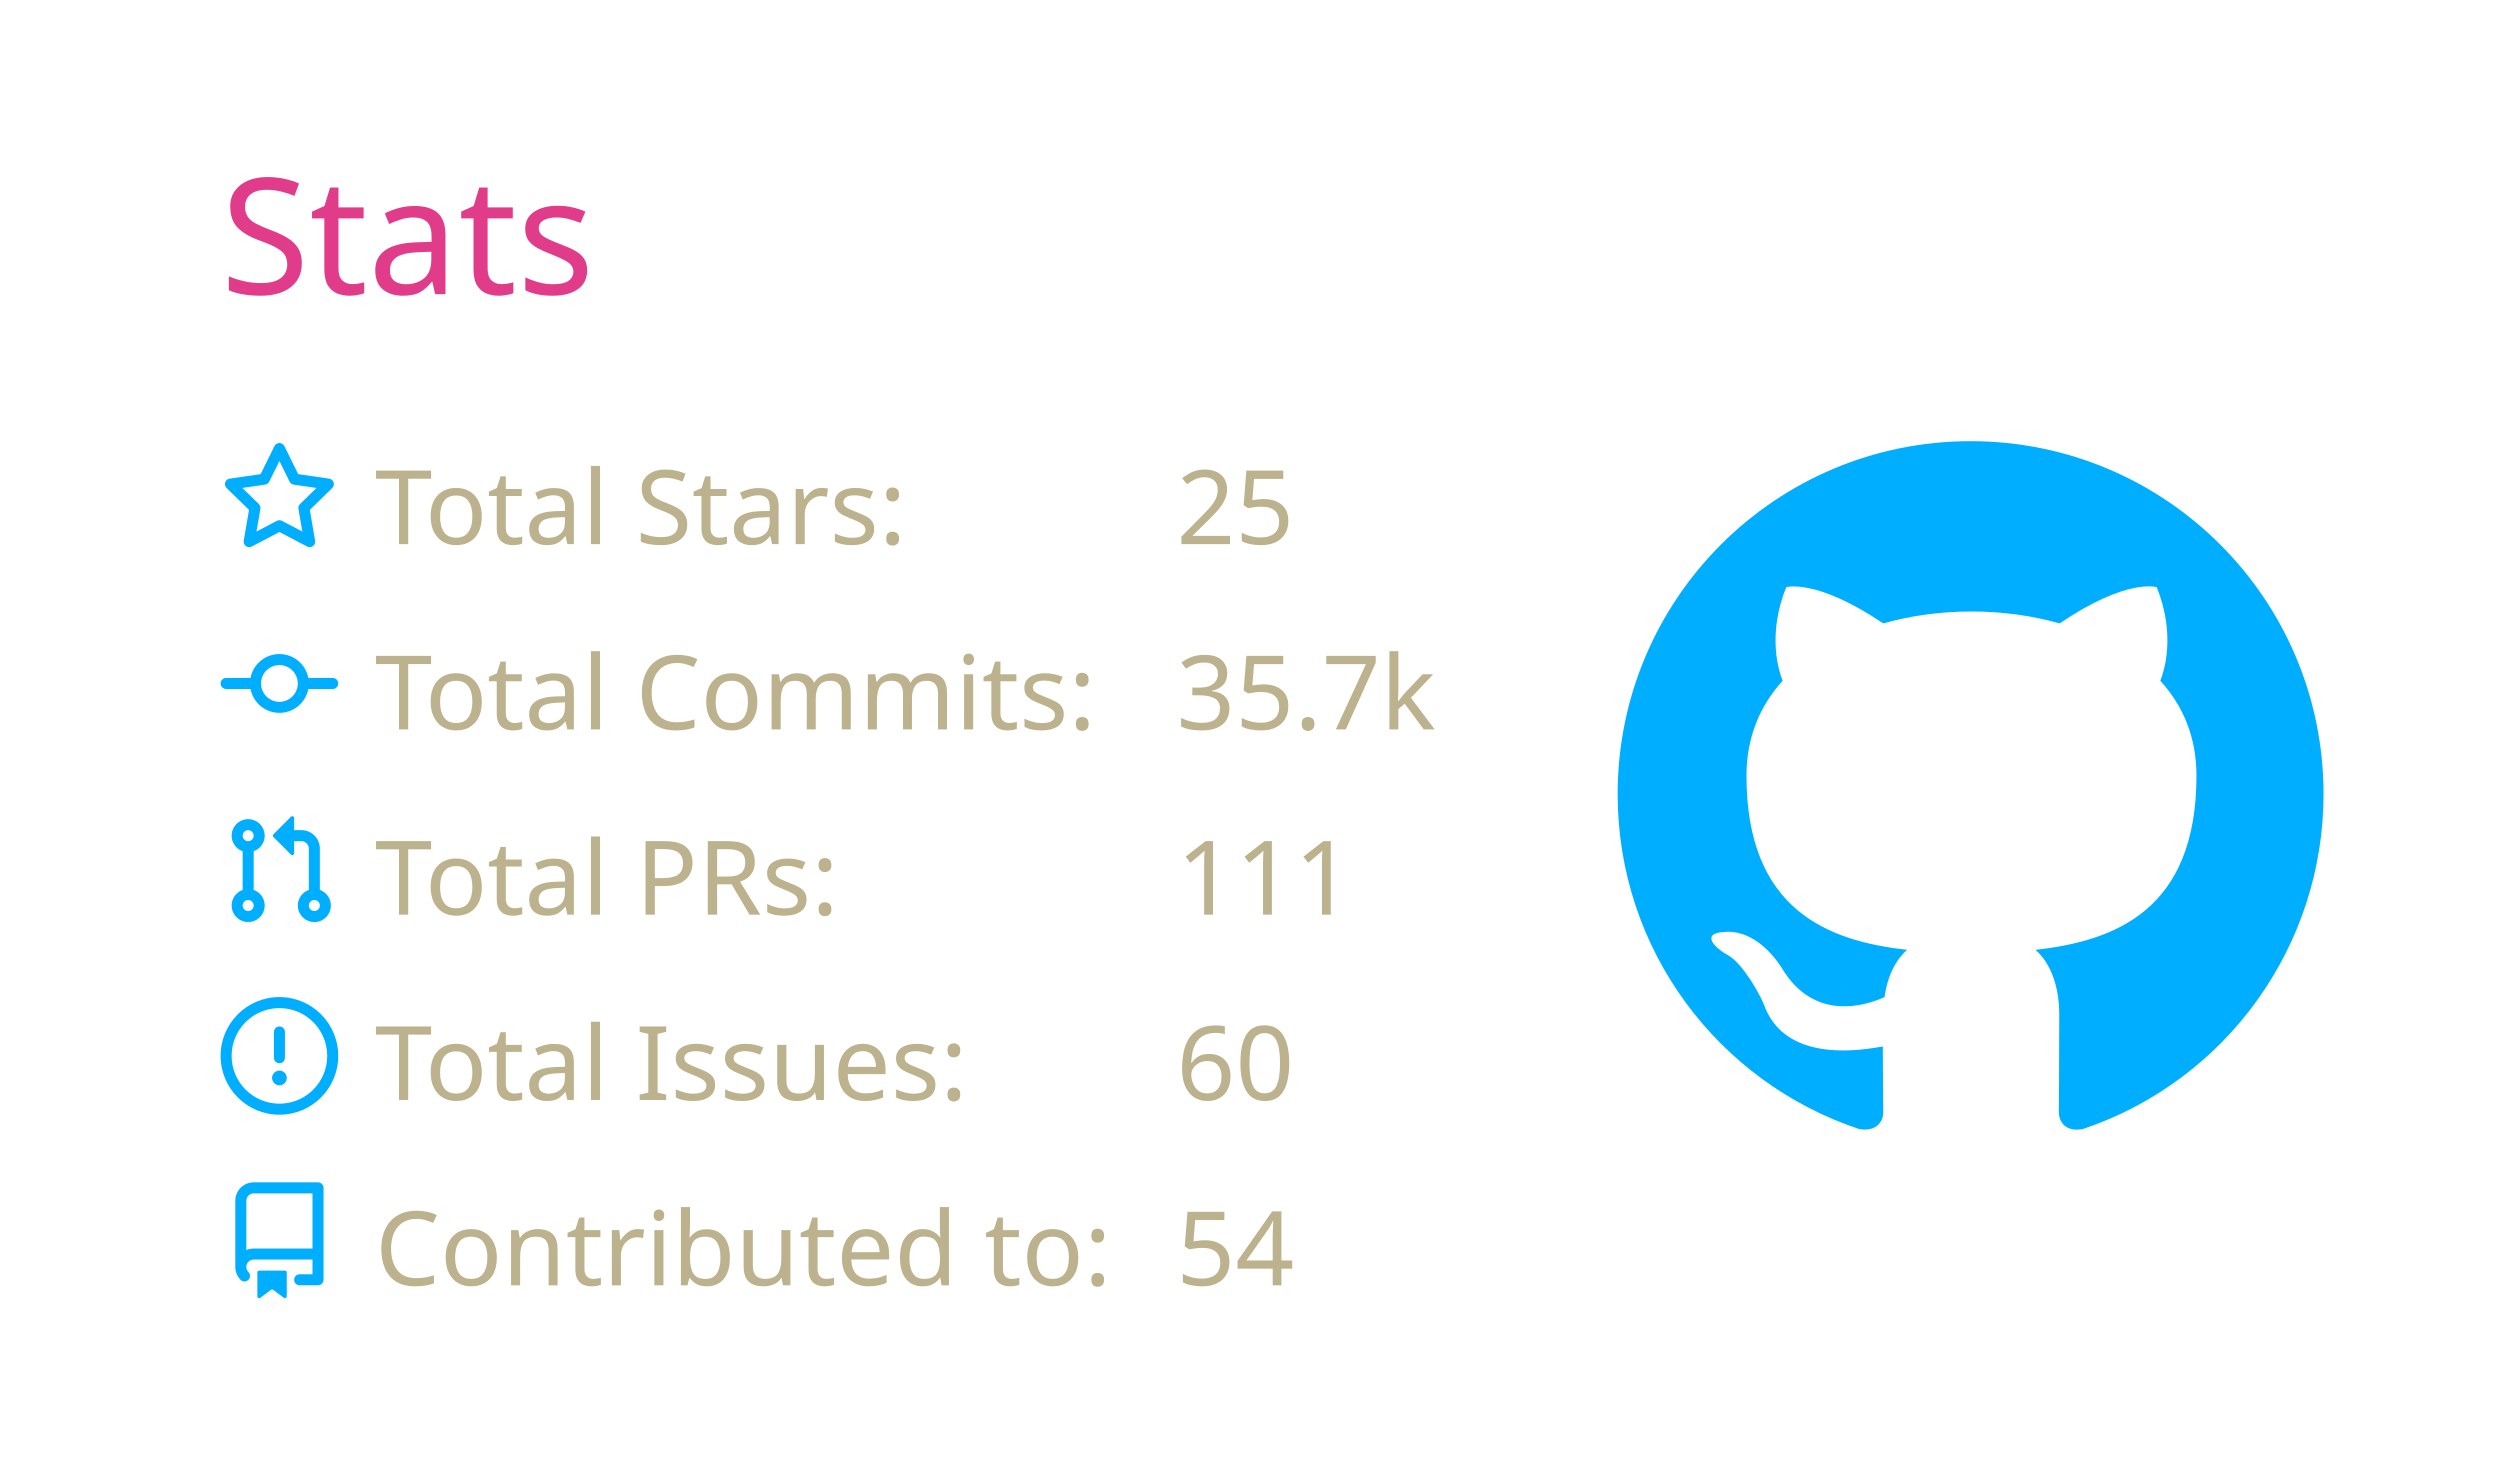
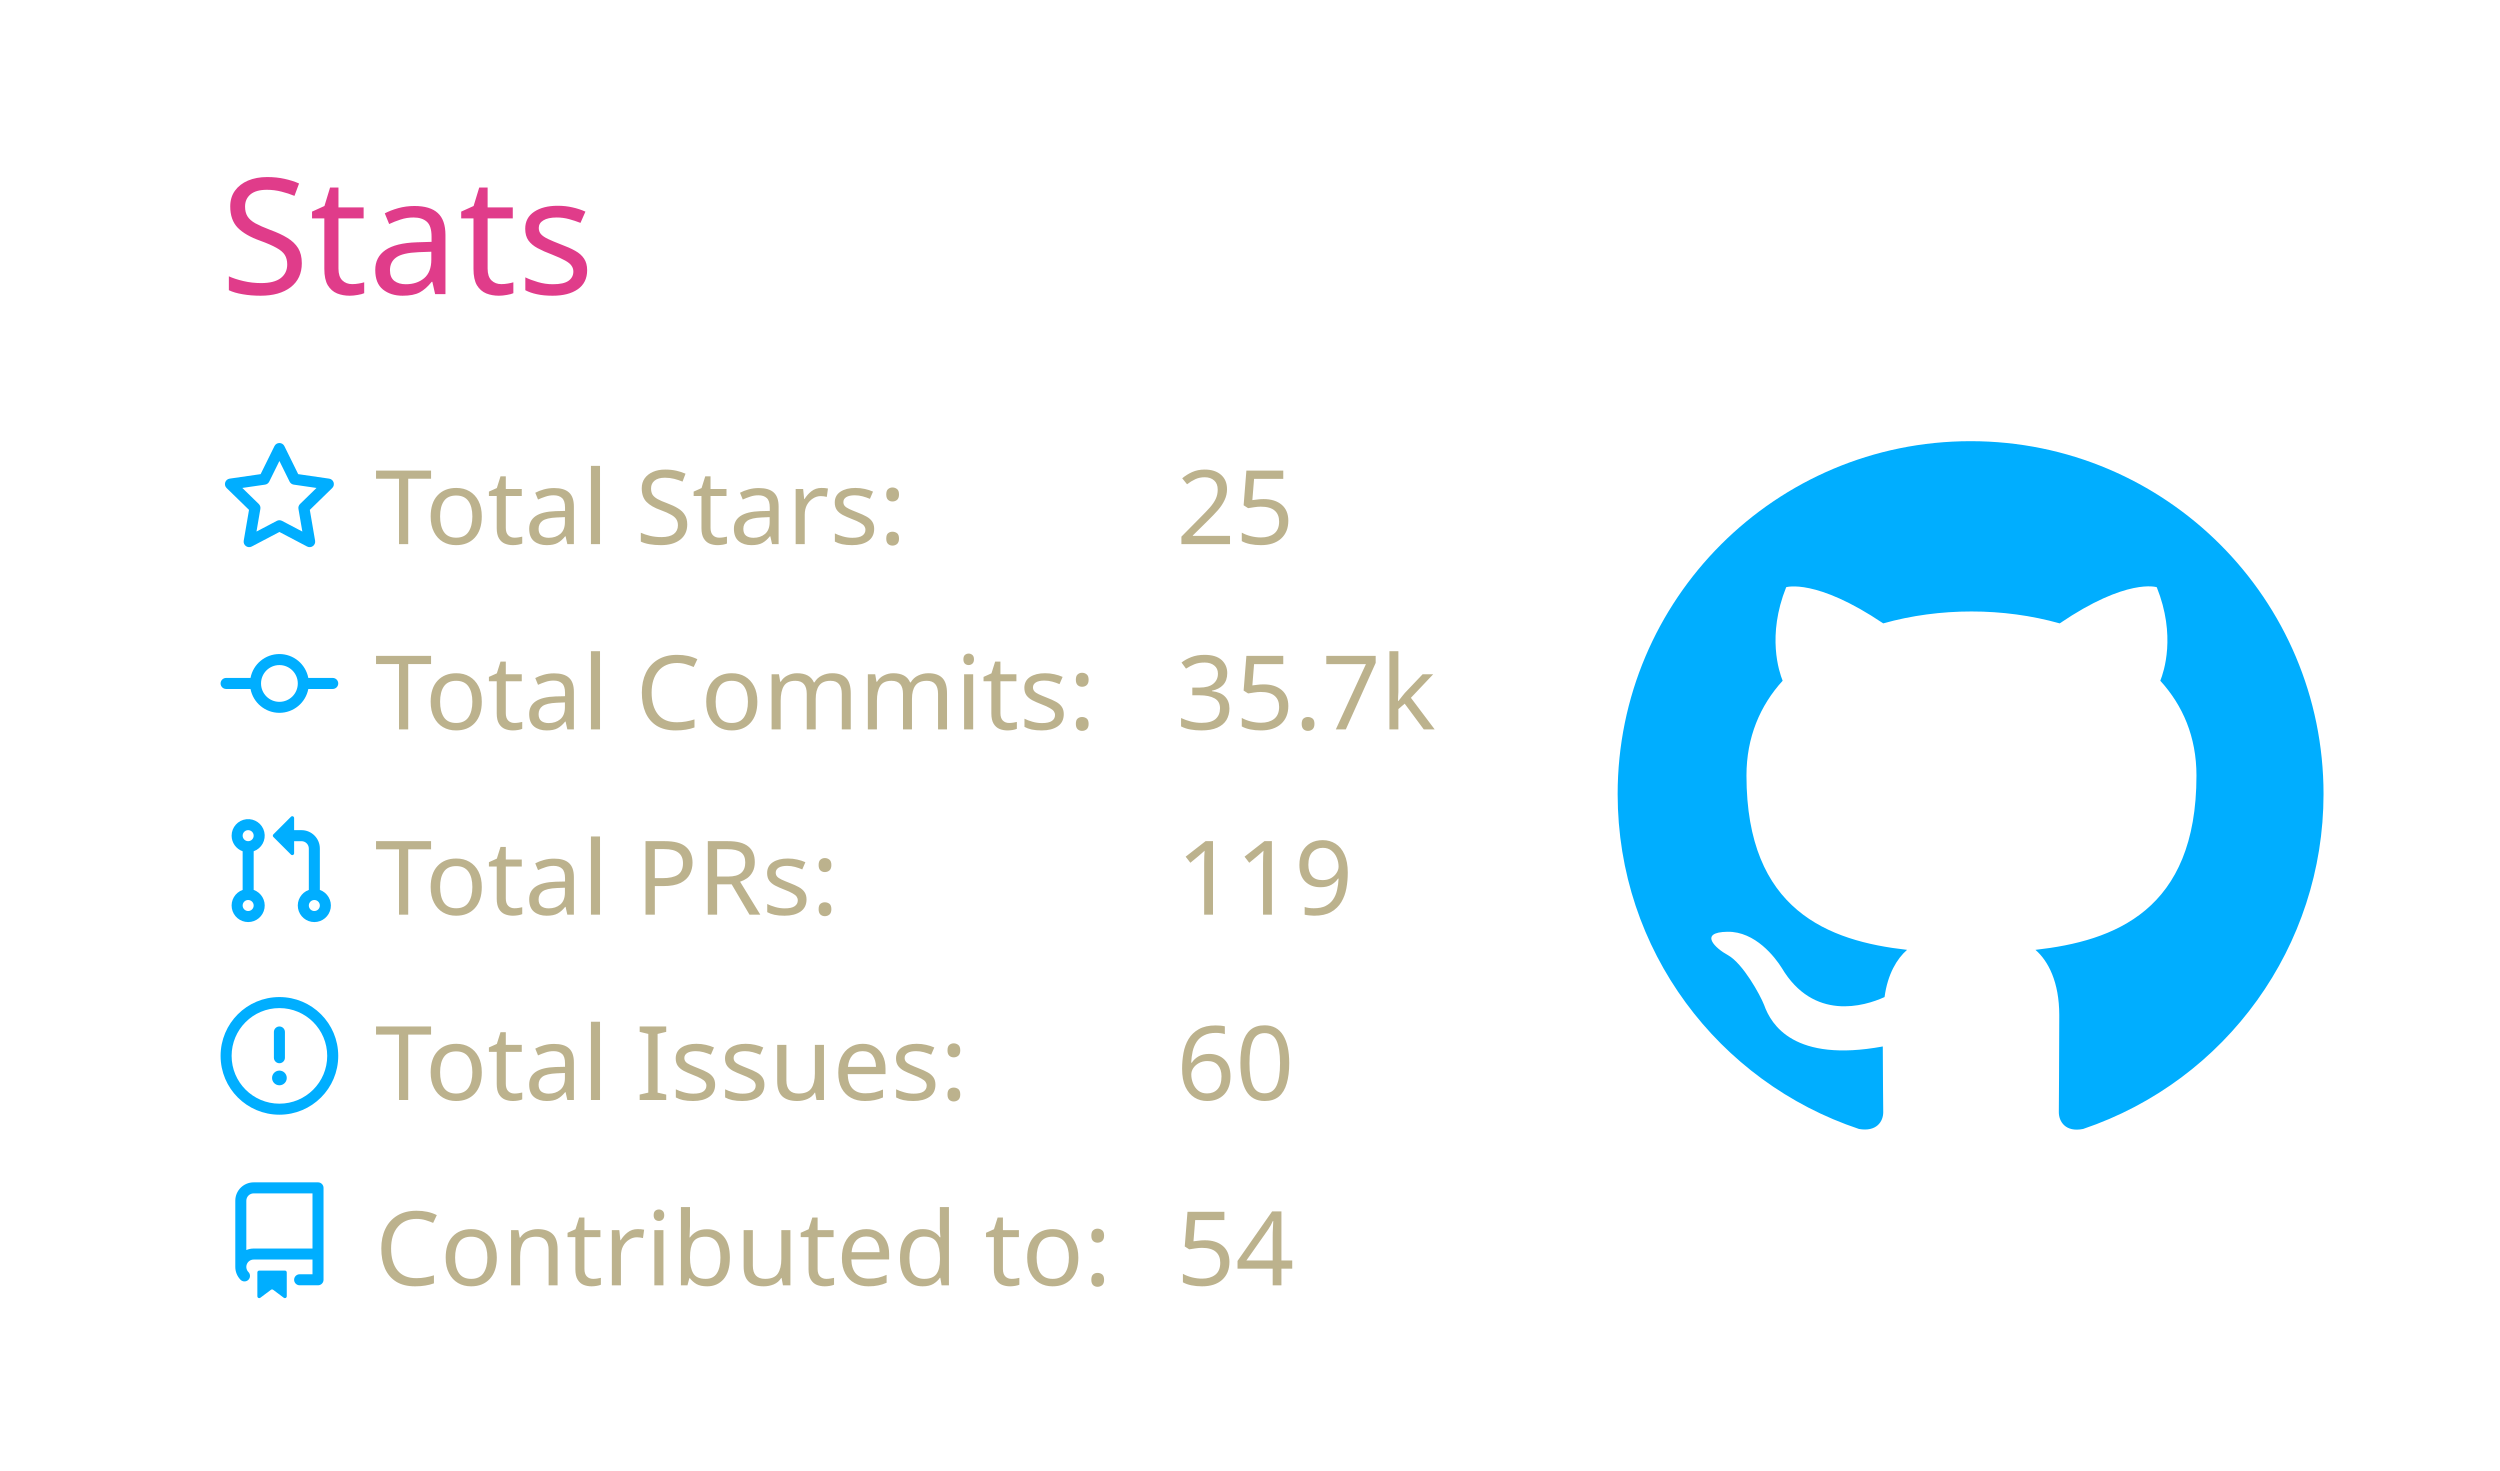
<svg xmlns="http://www.w3.org/2000/svg" width="340" height="200" viewBox="0 0 340 200">
  <style>* {
          font-family: 'Segoe UI', Ubuntu, "Helvetica Neue", Sans-Serif
        }</style>
  <g class="gpsc-root">
    <rect x="1" y="1" rx="5" ry="5" height="99%" width="99.412%" stroke="#000000" stroke-width="1" fill="#ffffff00" stroke-opacity="0" />
    <text x="30" y="40" class="gpsc-item" style="--gpsc-i: 0; font-size: 22px; fill: #e03c8a;">Stats</text>
    <g transform="translate(0,40)">
      <g transform="translate(30,20)">
        <g class="gpsc-item" style="--gpsc-i: 0;">
          <g transform="translate(0,0)" width="14" height="14" fill="#00aeff">
            <path fill-rule="evenodd" d="M8 .25a.75.75 0 01.673.418l1.882 3.815 4.21.612a.75.75 0 01.416 1.279l-3.046 2.97.719 4.192a.75.75 0 01-1.088.791L8 12.347l-3.766 1.98a.75.75 0 01-1.088-.79l.72-4.194L.818 6.374a.75.75 0 01.416-1.28l4.21-.611L7.327.668A.75.75 0 018 .25zm0 2.445L6.615 5.5a.75.75 0 01-.564.41l-3.097.45 2.24 2.184a.75.75 0 01.216.664l-.528 3.084 2.769-1.456a.75.75 0 01.698 0l2.77 1.456-.53-3.084a.75.75 0 01.216-.664l2.24-2.183-3.096-.45a.75.75 0 01-.564-.41L8 2.694v.001z" />
          </g>
        </g>
        <g class="gpsc-item" style="--gpsc-i: 1;">
          <g transform="translate(0,25.2)" width="14" height="14" fill="#00aeff">
            <path fill-rule="evenodd" d="M10.5 7.75a2.5 2.5 0 11-5 0 2.5 2.5 0 015 0zm1.43.75a4.002 4.002 0 01-7.86 0H.75a.75.75 0 110-1.5h3.32a4.001 4.001 0 017.86 0h3.32a.75.75 0 110 1.5h-3.32z" />
          </g>
        </g>
        <g class="gpsc-item" style="--gpsc-i: 2;">
          <g transform="translate(0,50.4)" width="14" height="14" fill="#00aeff">
            <path fill-rule="evenodd" d="M7.177 3.073L9.573.677A.25.25 0 0110 .854v4.792a.25.25 0 01-.427.177L7.177 3.427a.25.25 0 010-.354zM3.75 2.5a.75.75 0 100 1.5.75.75 0 000-1.5zm-2.25.75a2.25 2.25 0 113 2.122v5.256a2.251 2.251 0 11-1.5 0V5.372A2.25 2.25 0 011.5 3.25zM11 2.5h-1V4h1a1 1 0 011 1v5.628a2.251 2.251 0 101.5 0V5A2.5 2.5 0 0011 2.5zm1 10.25a.75.75 0 111.5 0 .75.75 0 01-1.5 0zM3.75 12a.75.75 0 100 1.5.75.75 0 000-1.5z" />
          </g>
        </g>
        <g class="gpsc-item" style="--gpsc-i: 3;">
          <g transform="translate(0,75.6)" width="14" height="14" fill="#00aeff">
            <path fill-rule="evenodd" d="M8 1.5a6.5 6.5 0 100 13 6.5 6.5 0 000-13zM0 8a8 8 0 1116 0A8 8 0 010 8zm9 3a1 1 0 11-2 0 1 1 0 012 0zm-.25-6.25a.75.75 0 00-1.5 0v3.5a.75.75 0 001.5 0v-3.5z" />
          </g>
        </g>
        <g class="gpsc-item" style="--gpsc-i: 4;">
          <g transform="translate(0,100.8)" width="14" height="14" fill="#00aeff">
            <path fill-rule="evenodd" d="M2 2.5A2.5 2.5 0 014.5 0h8.75a.75.75 0 01.75.75v12.5a.75.75 0 01-.75.75h-2.5a.75.75 0 110-1.5h1.75v-2h-8a1 1 0 00-.714 1.7.75.75 0 01-1.072 1.05A2.495 2.495 0 012 11.5v-9zm10.5-1V9h-8c-.356 0-.694.074-1 .208V2.5a1 1 0 011-1h8zM5 12.25v3.25a.25.25 0 00.4.2l1.45-1.087a.25.25 0 01.3 0L8.6 15.7a.25.25 0 00.4-.2v-3.25a.25.25 0 00-.25-.25h-3.5a.25.25 0 00-.25.25z" />
          </g>
        </g>
        <text x="21" y="14" class="gpsc-item" style="--gpsc-i: 0; fill: #bcb28d; font-size: 14px;">Total Stars:</text>
        <text x="21" y="39.2" class="gpsc-item" style="--gpsc-i: 1; fill: #bcb28d; font-size: 14px;">Total Commits:</text>
        <text x="21" y="64.4" class="gpsc-item" style="--gpsc-i: 2; fill: #bcb28d; font-size: 14px;">Total PRs:</text>
        <text x="21" y="89.6" class="gpsc-item" style="--gpsc-i: 3; fill: #bcb28d; font-size: 14px;">Total Issues:</text>
        <text x="21" y="114.8" class="gpsc-item" style="--gpsc-i: 4; fill: #bcb28d; font-size: 14px;">Contributed to:</text>
        <text x="130" y="14" class="gpsc-item" style="--gpsc-i: 0; fill: #bcb28d; font-size: 14px;">25</text>
        <text x="130" y="39.2" class="gpsc-item" style="--gpsc-i: 1; fill: #bcb28d; font-size: 14px;">35.7k</text>
-         <text x="130" y="64.4" class="gpsc-item" style="--gpsc-i: 2; fill: #bcb28d; font-size: 14px;">111</text>
+         <text x="130" y="64.4" class="gpsc-item" style="--gpsc-i: 2; fill: #bcb28d; font-size: 14px;">119</text>
        <text x="130" y="89.6" class="gpsc-item" style="--gpsc-i: 3; fill: #bcb28d; font-size: 14px;">60</text>
        <text x="130" y="114.8" class="gpsc-item" style="--gpsc-i: 4; fill: #bcb28d; font-size: 14px;">54</text>
      </g>
      <g transform="translate(220,20)">
        <g transform="scale(6)" style="fill: #00aeff;">
          <path fill-rule="evenodd" d="M8 0C3.58 0 0 3.58 0 8c0 3.54 2.29 6.53 5.47 7.59.4.07.55-.17.55-.38 0-.19-.01-.82-.01-1.49-2.01.37-2.53-.49-2.69-.94-.09-.23-.48-.94-.82-1.13-.28-.15-.68-.52-.01-.53.63-.01 1.08.58 1.23.82.72 1.21 1.87.87 2.33.66.07-.52.28-.87.51-1.07-1.78-.2-3.64-.89-3.64-3.95 0-.87.31-1.59.82-2.15-.08-.2-.36-1.02.08-2.12 0 0 .67-.21 2.2.82.64-.18 1.32-.27 2-.27.68 0 1.36.09 2 .27 1.53-1.04 2.2-.82 2.2-.82.44 1.1.16 1.92.08 2.12.51.56.82 1.27.82 2.15 0 3.07-1.87 3.75-3.65 3.95.29.25.54.73.54 1.48 0 1.07-.01 1.93-.01 2.2 0 .21.15.46.55.38A8.013 8.013 0 0016 8c0-4.42-3.58-8-8-8z" />
        </g>
      </g>
    </g>
  </g>
</svg>
